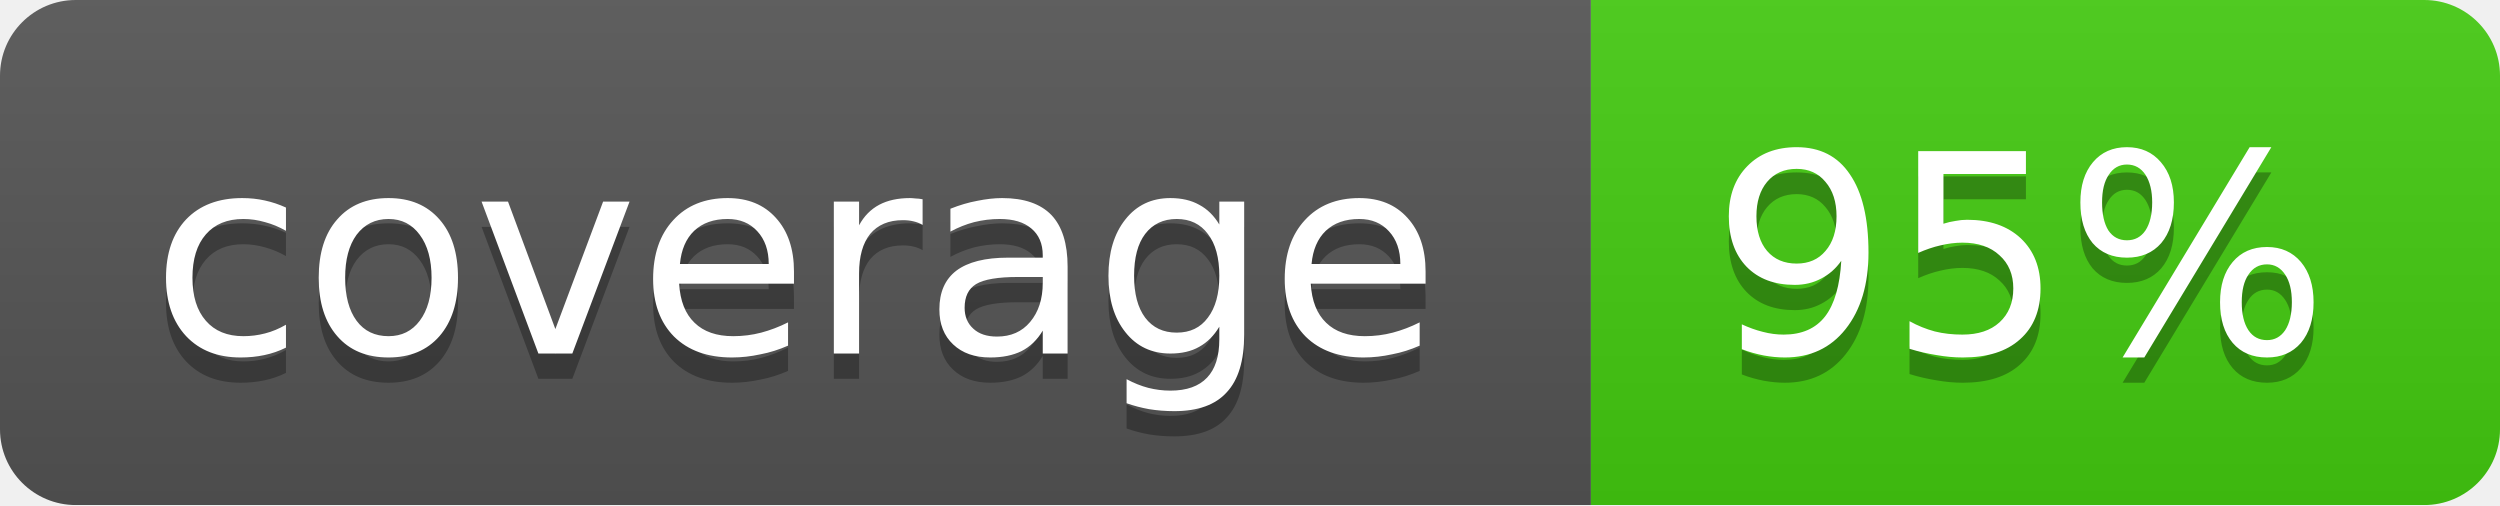
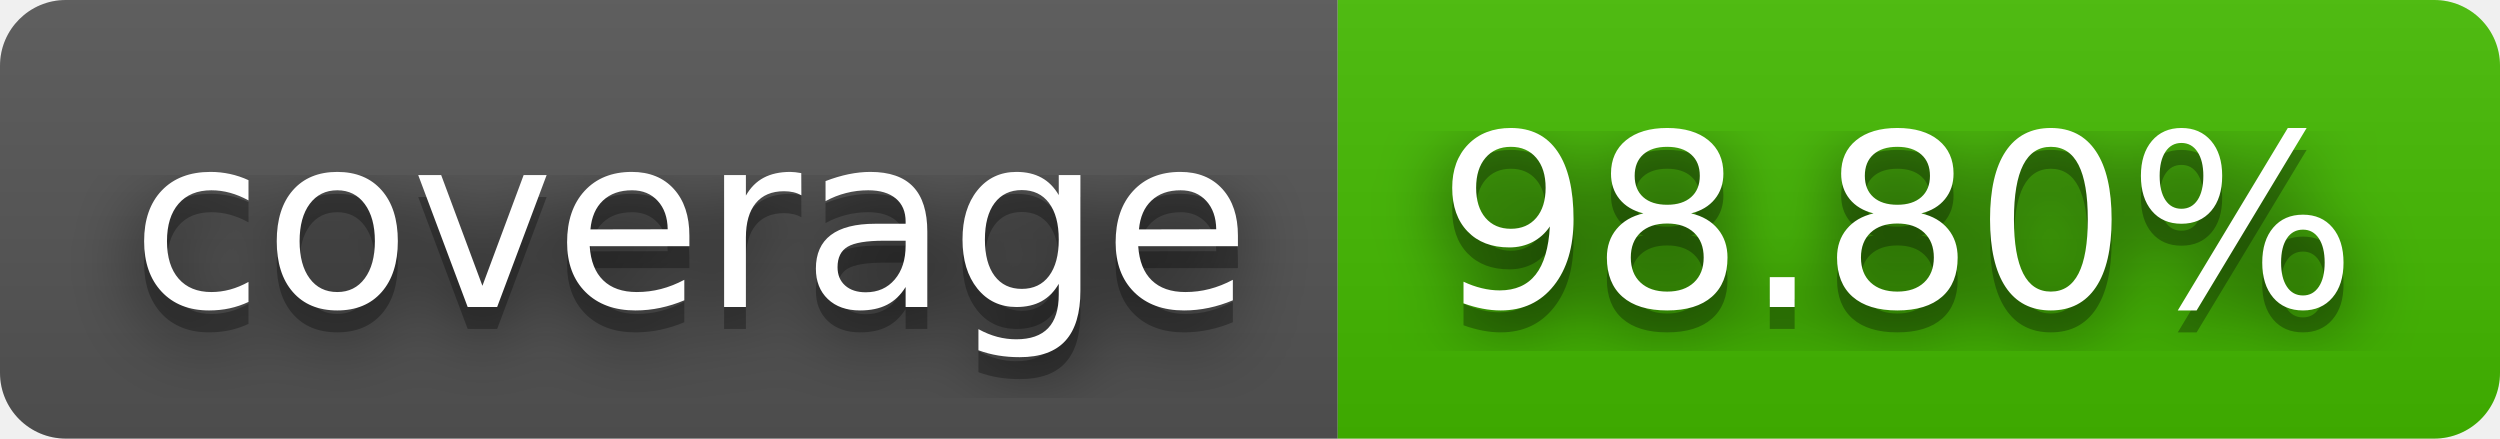
- <svg xmlns="http://www.w3.org/2000/svg" width="99" height="20">
-   <linearGradient id="b" x2="0" y2="100%">
+ <svg xmlns="http://www.w3.org/2000/svg" width="114" height="20" role="img" aria-label="coverage: 98.80%">
+   <filter id="blur">
+     <feGaussianBlur stdDeviation="16" />
+   </filter>
+   <linearGradient id="s" x2="0" y2="100%">
    <stop offset="0" stop-color="#bbb" stop-opacity=".1" />
    <stop offset="1" stop-opacity=".1" />
  </linearGradient>
-   <mask id="a">
-     <rect width="99" height="20" rx="3" fill="#fff" />
-   </mask>
-   <g mask="url(#a)">
-     <path fill="#555" d="M0 0h63v20H0z" />
-     <path fill="#4c1" d="M63 0h36v20H63z" />
-     <path fill="url(#b)" d="M0 0h99v20H0z" />
+   <clipPath id="r">
+     <rect width="114" height="20" rx="3" />
+   </clipPath>
+   <g clip-path="url(#r)">
+     <rect width="61" height="20" fill="#555" />
+     <rect x="61" width="53" height="20" fill="#4b0" />
+     <rect width="114" height="20" fill="url(#s)" />
  </g>
-   <g fill="#fff" text-anchor="middle" font-family="DejaVu Sans,Verdana,Geneva,sans-serif" font-size="11">
-     <text x="31.5" y="15" fill="#010101" fill-opacity=".3">coverage</text>
-     <text x="31.5" y="14">coverage</text>
-     <text x="80" y="15" fill="#010101" fill-opacity=".3">95%</text>
-     <text x="80" y="14">95%</text>
+   <g fill="#fff" text-anchor="middle" font-family="Verdana,Geneva,DejaVu Sans,sans-serif" text-rendering="geometricPrecision" font-size="110">
+     <g transform="scale(.1)">
+       <g aria-hidden="true" fill="#010101">
+         <text x="315" y="150" fill-opacity=".8" filter="url(#blur)" textLength="510">coverage</text>
+         <text x="315" y="150" fill-opacity=".3" textLength="510">coverage</text>
+       </g>
+       <text x="315" y="140" textLength="510">coverage</text>
+     </g>
+     <g transform="scale(.1)">
+       <g aria-hidden="true" fill="#010101">
+         <text x="865" y="150" fill-opacity=".8" filter="url(#blur)" textLength="430">98.80%</text>
+         <text x="865" y="150" fill-opacity=".3" textLength="430">98.80%</text>
+       </g>
+       <text x="865" y="140" textLength="430">98.80%</text>
+     </g>
  </g>
</svg>
